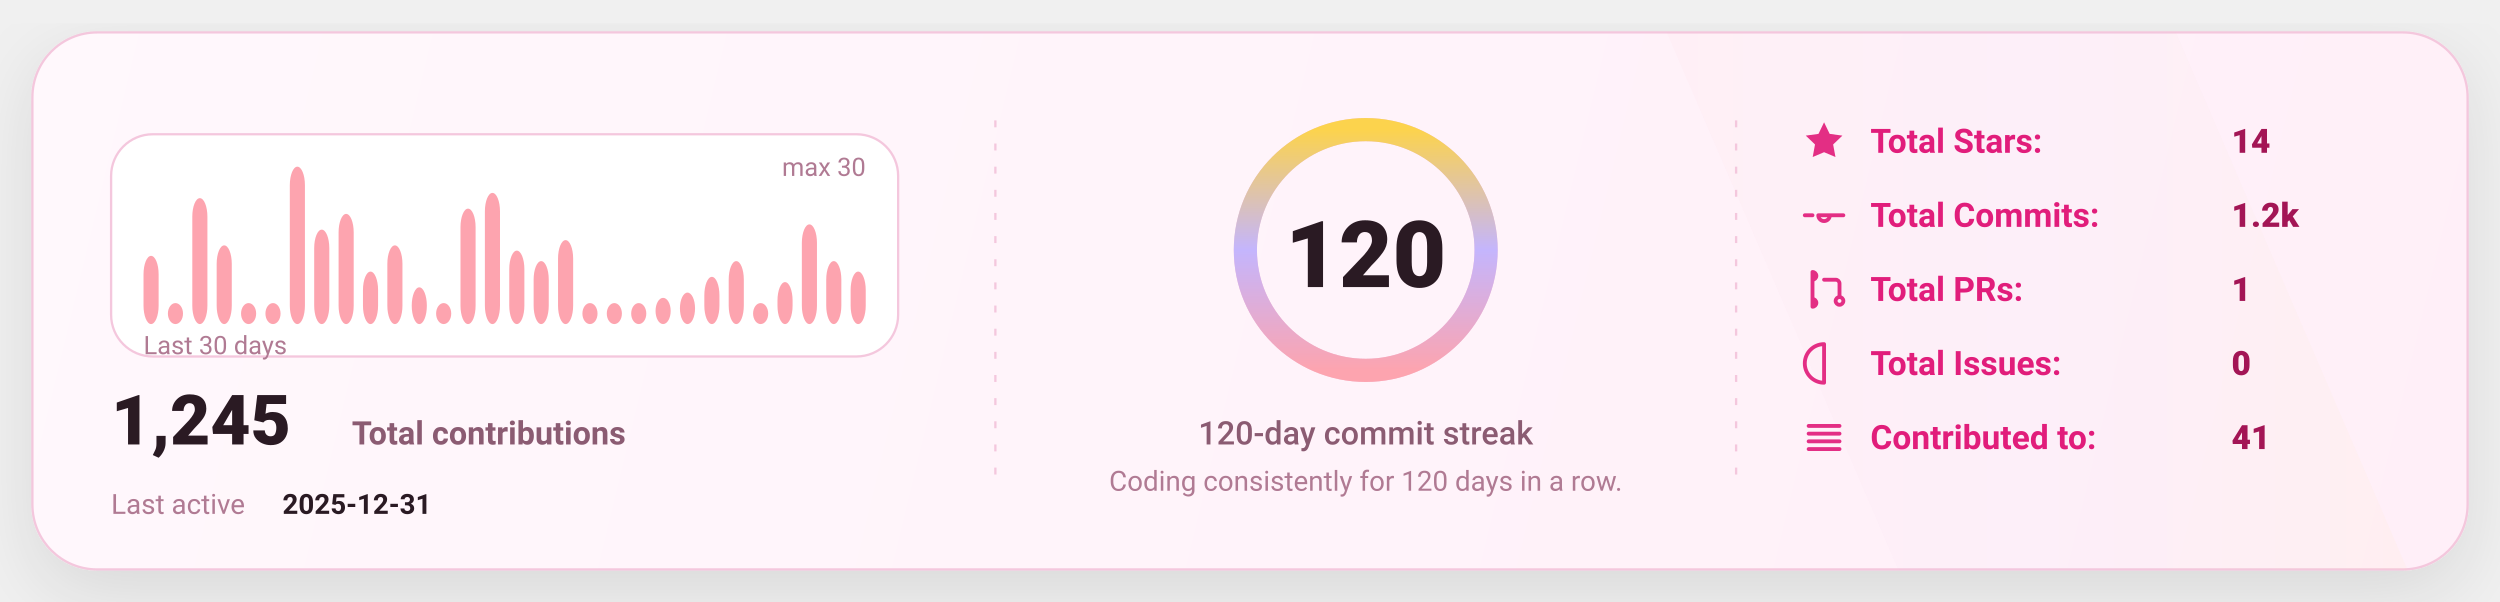
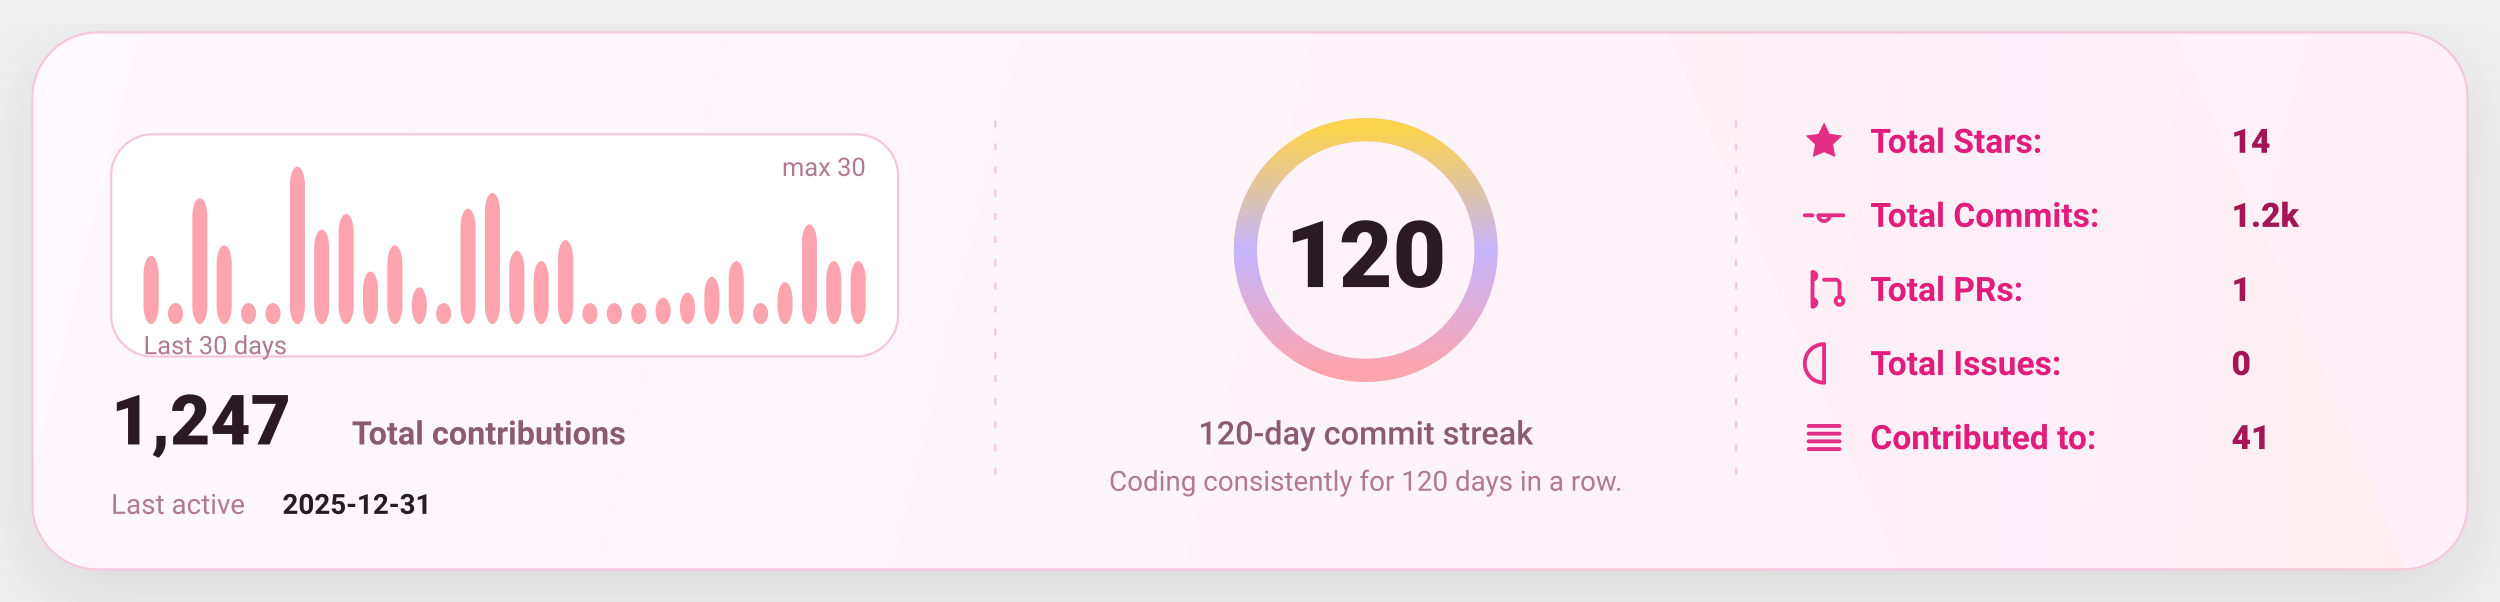
<svg xmlns="http://www.w3.org/2000/svg" width="1080" height="260" viewBox="0 0 1080 260" fill="none" role="img" aria-label="GitHub stats card">
  <defs>
    <linearGradient id="bg" x1="0" y1="0" x2="1080" y2="260" gradientUnits="userSpaceOnUse">
      <stop stop-color="#FFF8FC" />
      <stop offset="1" stop-color="#FFEFF8" />
    </linearGradient>
    <linearGradient id="accent" x1="0" y1="0" x2="1" y2="0">
      <stop offset="0" stop-color="#FDA4AF" />
      <stop offset="0.5" stop-color="#C4B5FD" />
      <stop offset="1" stop-color="#FCD34D" />
    </linearGradient>
    <linearGradient id="chartFill" x1="0" y1="0" x2="0" y2="1">
      <stop stop-color="#FDA4AF" stop-opacity="0.18" />
      <stop offset="1" stop-color="#FDA4AF" stop-opacity="0" />
    </linearGradient>
    <filter id="shadow" x="-20%" y="-20%" width="140%" height="140%">
      <feDropShadow dx="0" dy="10" stdDeviation="16" flood-color="#000000" flood-opacity="0.1" />
    </filter>
    <style>
      text { font-family: "Trebuchet MS","Verdana","Segoe UI",system-ui,-apple-system,Roboto; dominant-baseline: alphabetic; }
    </style>
  </defs>
  <rect x="14" y="14" width="1052" height="232" rx="28" fill="url(#bg)" stroke="#F4C7DD" stroke-width="1" filter="url(#shadow)" />
  <path d="M720 14     L940 14     L1040 246     L820 246 Z" fill="url(#accent)" opacity="0.04" />
  <line x1="430" y1="52" x2="430" y2="208" stroke="#F4C7DD" stroke-width="1" stroke-dasharray="3 7" />
  <line x1="750" y1="52" x2="750" y2="208" stroke="#F4C7DD" stroke-width="1" stroke-dasharray="3 7" />
  <g transform="translate(48,58)">
    <rect x="0" y="0" width="340" height="96" rx="18" fill="#FFFFFF" stroke="#F4C7DD" />
    <rect x="14.00" y="52.53" width="6.53" height="29.47" rx="8.00" fill="#FDA4AF" />
    <rect x="24.53" y="72.93" width="6.53" height="9.07" rx="8.00" fill="#FDA4AF" />
    <rect x="35.07" y="27.60" width="6.53" height="54.40" rx="8.00" fill="#FDA4AF" />
    <rect x="45.60" y="48.00" width="6.53" height="34.00" rx="8.00" fill="#FDA4AF" />
    <rect x="56.13" y="72.93" width="6.53" height="9.07" rx="8.00" fill="#FDA4AF" />
    <rect x="66.67" y="72.93" width="6.53" height="9.07" rx="8.00" fill="#FDA4AF" />
    <rect x="77.20" y="14.00" width="6.53" height="68.00" rx="8.00" fill="#FDA4AF" />
    <rect x="87.73" y="41.20" width="6.53" height="40.80" rx="8.00" fill="#FDA4AF" />
    <rect x="98.27" y="34.40" width="6.53" height="47.60" rx="8.00" fill="#FDA4AF" />
    <rect x="108.80" y="59.33" width="6.53" height="22.67" rx="8.00" fill="#FDA4AF" />
    <rect x="119.33" y="48.00" width="6.53" height="34.00" rx="8.00" fill="#FDA4AF" />
    <rect x="129.87" y="66.13" width="6.53" height="15.87" rx="8.00" fill="#FDA4AF" />
    <rect x="140.40" y="72.93" width="6.53" height="9.07" rx="8.00" fill="#FDA4AF" />
    <rect x="150.93" y="32.13" width="6.53" height="49.87" rx="8.00" fill="#FDA4AF" />
    <rect x="161.47" y="25.33" width="6.53" height="56.67" rx="8.00" fill="#FDA4AF" />
    <rect x="172.00" y="50.27" width="6.53" height="31.73" rx="8.00" fill="#FDA4AF" />
    <rect x="182.53" y="54.80" width="6.53" height="27.20" rx="8.00" fill="#FDA4AF" />
    <rect x="193.07" y="45.73" width="6.53" height="36.27" rx="8.00" fill="#FDA4AF" />
    <rect x="203.60" y="72.93" width="6.53" height="9.07" rx="8.00" fill="#FDA4AF" />
    <rect x="214.13" y="72.93" width="6.53" height="9.07" rx="8.00" fill="#FDA4AF" />
    <rect x="224.67" y="72.93" width="6.53" height="9.07" rx="8.00" fill="#FDA4AF" />
    <rect x="235.20" y="70.67" width="6.53" height="11.33" rx="8.00" fill="#FDA4AF" />
    <rect x="245.73" y="68.40" width="6.53" height="13.60" rx="8.00" fill="#FDA4AF" />
    <rect x="256.27" y="61.60" width="6.53" height="20.40" rx="8.00" fill="#FDA4AF" />
    <rect x="266.80" y="54.80" width="6.53" height="27.20" rx="8.00" fill="#FDA4AF" />
    <rect x="277.33" y="72.93" width="6.53" height="9.07" rx="8.00" fill="#FDA4AF" />
    <rect x="287.87" y="63.87" width="6.53" height="18.13" rx="8.00" fill="#FDA4AF" />
    <rect x="298.40" y="38.93" width="6.53" height="43.07" rx="8.00" fill="#FDA4AF" />
    <rect x="308.93" y="54.80" width="6.53" height="27.20" rx="8.00" fill="#FDA4AF" />
-     <rect x="319.47" y="59.33" width="6.53" height="22.67" rx="8.00" fill="#FDA4AF" />
+     <rect x="319.47" y="54.80" width="6.53" height="27.20" rx="8.00" fill="#FDA4AF" />
    <text x="14" y="95.00" fill="#B07A93" font-size="11">
      Last 30 days
    </text>
    <text x="326.00" y="18" text-anchor="end" fill="#B07A93" font-size="11">
      max 30
    </text>
    <g transform="translate(0,134)">
      <text x="0" y="0" fill="#2A1A23" font-size="30" font-weight="820">
-         1,245
+         1,247
      </text>
      <text x="104" y="0" fill="#8B5B72" font-size="14" font-weight="650">
        Total contributions
      </text>
      <text x="0" y="30" fill="#B07A93" font-size="12">
        Last active
      </text>
      <text x="74" y="30" fill="#2A1A23" font-size="12" font-weight="700">
        2025-12-31
      </text>
    </g>
  </g>
  <g>
    <circle cx="590" cy="108" r="52" stroke="#F4C7DD" stroke-width="10" />
    <circle cx="590" cy="108" r="52" stroke="url(#accent)" stroke-width="10" stroke-linecap="round" stroke-dasharray="326.73 326.73" transform="rotate(-90 590 108)" />
    <text x="590" y="124.00" text-anchor="middle" fill="#2A1A23" font-size="40" font-weight="900">
      120
    </text>
    <text x="590" y="192.00" text-anchor="middle" fill="#8B5B72" font-size="14" font-weight="450">
      120-day commit streak
    </text>
    <text x="590" y="212.00" text-anchor="middle" fill="#B07A93" font-size="12" font-weight="420">
      Coding consistently for 120 days in a row.
    </text>
  </g>
  <g transform="translate(778,66)">
    <g transform="translate(0,0)">
      <g transform="translate(0,-15)">
        <svg x="0" y="0" width="20" height="20" viewBox="0 0 24 24" fill="none">
          <path d="M12 2.2l2.9 6 6.6.9-4.8 4.6 1.2 6.5L12 17.7 6.1 20.2l1.2-6.5-4.8-4.6 6.6-.9L12 2.2z" fill="#E11D7B" opacity="0.92" />
        </svg>
      </g>
      <text x="30" y="0" fill="#E11D7B" font-size="14.5" font-weight="650">
            Total Stars:
          </text>
      <text x="186" y="0" fill="#A31555" font-size="14.5" font-weight="850">
            14
          </text>
    </g>
    <g transform="translate(0,32)">
      <g transform="translate(0,-15)">
        <svg x="0" y="0" width="20" height="20" viewBox="0 0 24 24" fill="none">
          <path d="M9 12a3 3 0 1 0 6 0Zm-7 0h4m8 0h8" stroke="#E11D7B" stroke-width="2" stroke-linecap="round" stroke-linejoin="round" opacity="0.92" />
        </svg>
      </g>
      <text x="30" y="0" fill="#E11D7B" font-size="14.5" font-weight="650">
            Total Commits:
          </text>
      <text x="186" y="0" fill="#A31555" font-size="14.5" font-weight="850">
            1.2k
          </text>
    </g>
    <g transform="translate(0,64)">
      <g transform="translate(0,-15)">
        <svg x="0" y="0" width="20" height="20" viewBox="0 0 24 24" fill="none">
          <path d="M6 4v16m0-13a2 2 0 1 0 0-4Zm0 14a2 2 0 1 0 0-4Zm6-14h6a2 2 0 0 1 2 2v7m0 0a2 2 0 1 0 0 4 2 2 0 0 0 0-4Z" stroke="#E11D7B" stroke-width="2" stroke-linecap="round" stroke-linejoin="round" opacity="0.92" />
        </svg>
      </g>
      <text x="30" y="0" fill="#E11D7B" font-size="14.5" font-weight="650">
            Total PRs:
          </text>
      <text x="186" y="0" fill="#A31555" font-size="14.5" font-weight="850">
            1
          </text>
    </g>
    <g transform="translate(0,96)">
      <g transform="translate(0,-15)">
        <svg x="0" y="0" width="20" height="20" viewBox="0 0 24 24" fill="none">
          <path d="M12 2a10 10 0 1 0 0 20Zm0 6v6m0 4h.01" stroke="#E11D7B" stroke-width="2" stroke-linecap="round" stroke-linejoin="round" opacity="0.92" />
        </svg>
      </g>
      <text x="30" y="0" fill="#E11D7B" font-size="14.5" font-weight="650">
            Total Issues:
          </text>
      <text x="186" y="0" fill="#A31555" font-size="14.5" font-weight="850">
            0
          </text>
    </g>
    <g transform="translate(0,128)">
      <g transform="translate(0,-15)">
        <svg x="0" y="0" width="20" height="20" viewBox="0 0 24 24" fill="none">
          <path d="M4 6h16M4 10h16M4 14h16M4 18h16" stroke="#E11D7B" stroke-width="2" stroke-linecap="round" stroke-linejoin="round" opacity="0.92" />
        </svg>
      </g>
      <text x="30" y="0" fill="#E11D7B" font-size="14.5" font-weight="650">
            Contributed to:
          </text>
      <text x="186" y="0" fill="#A31555" font-size="14.5" font-weight="850">
            41
          </text>
    </g>
  </g>
</svg>
